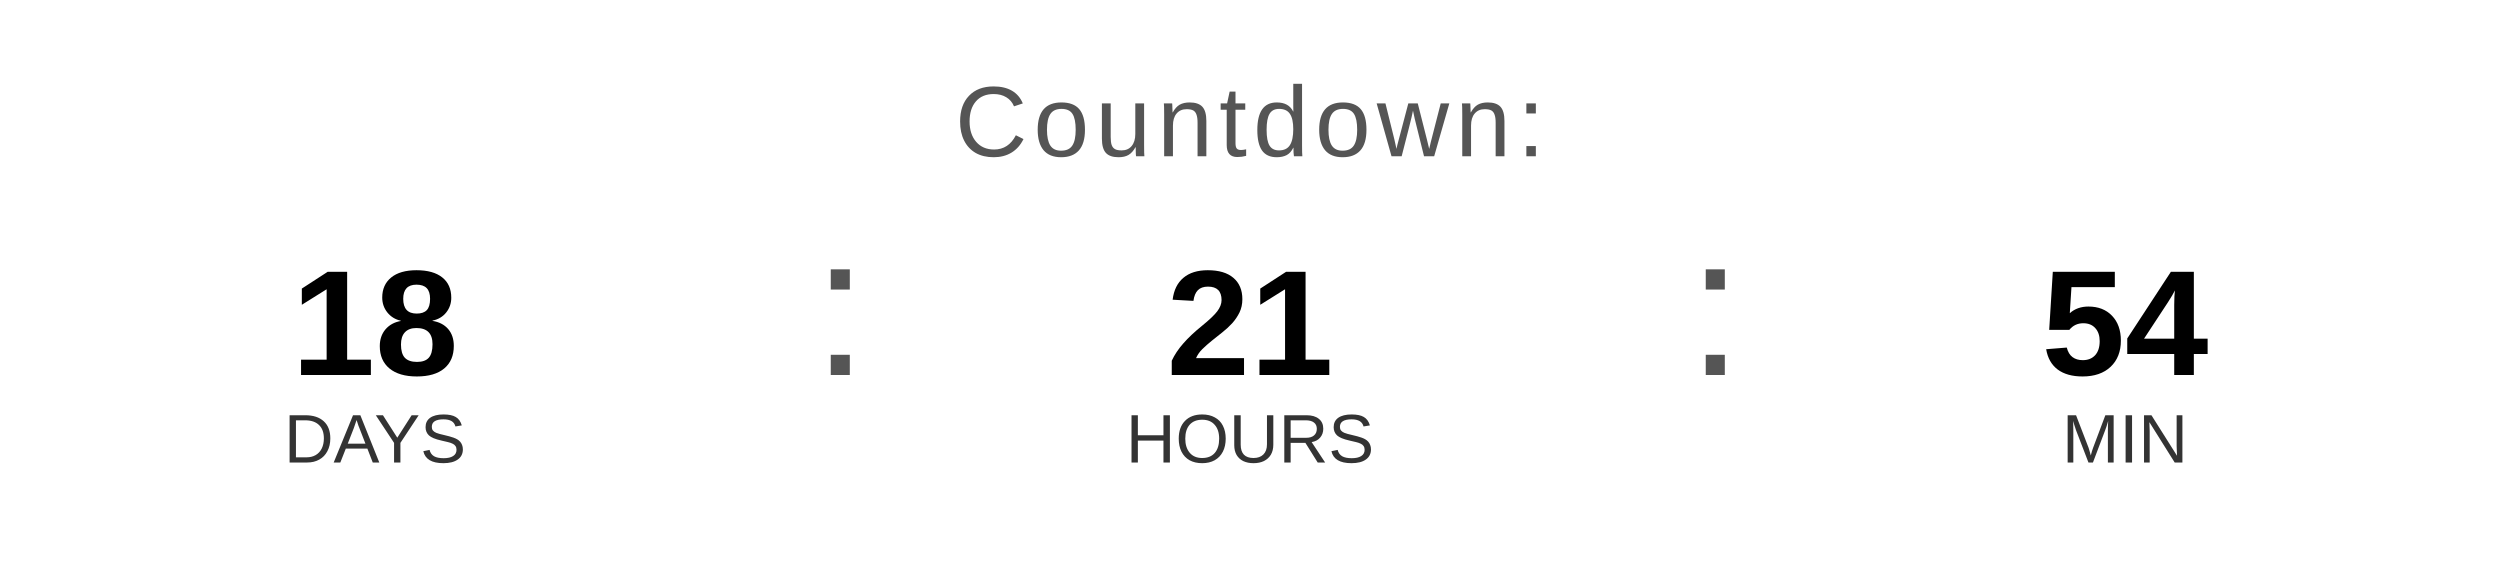
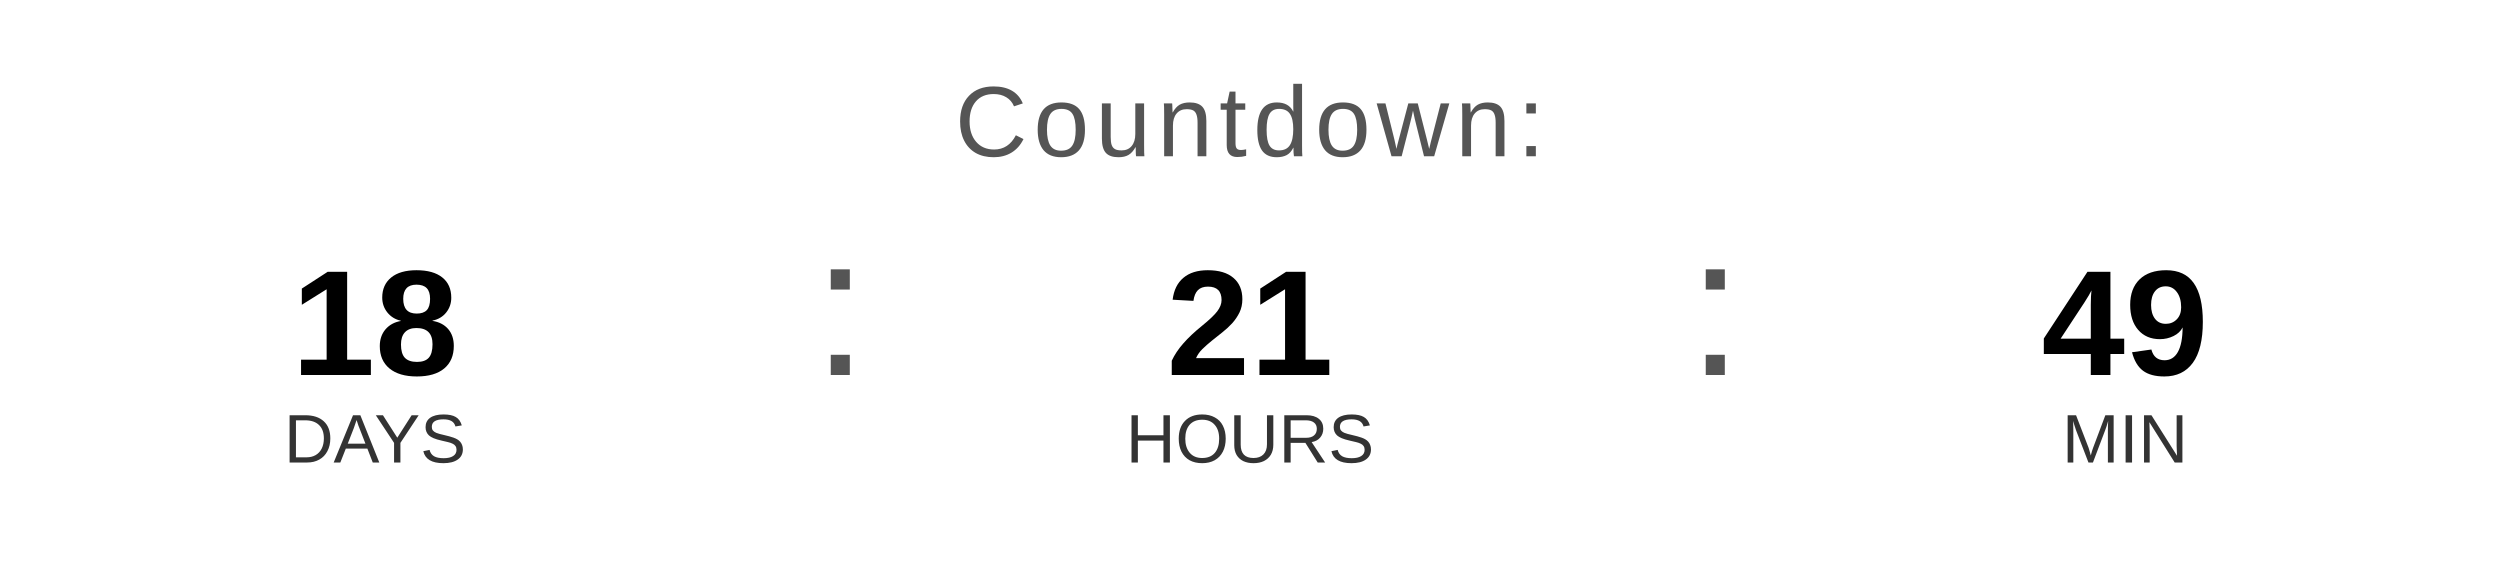
<svg xmlns="http://www.w3.org/2000/svg" width="400" height="90" viewBox="0 0 400 90">
  <text x="200" y="25" font-family="Arial, Helvetica, sans-serif" font-size="16" fill="#555555" text-anchor="middle" letter-spacing="1">
    Countdown:
  </text>
  <text x="60" y="60" font-family="Arial, Helvetica, sans-serif" font-size="24" font-weight="bold" fill="#000000" text-anchor="middle">18</text>
  <text x="60" y="74" font-family="Arial, Helvetica, sans-serif" font-size="11" fill="#333333" text-anchor="middle">DAYS</text>
  <text x="130" y="60" font-family="Arial, sans-serif" font-size="32" fill="#555555">:</text>
  <text x="200" y="60" font-family="Arial, Helvetica, sans-serif" font-size="24" font-weight="bold" fill="#000000" text-anchor="middle">21</text>
  <text x="200" y="74" font-family="Arial, Helvetica, sans-serif" font-size="11" fill="#333333" text-anchor="middle">HOURS</text>
  <text x="270" y="60" font-family="Arial, sans-serif" font-size="32" fill="#555555">:</text>
-   <text x="340" y="60" font-family="Arial, Helvetica, sans-serif" font-size="24" font-weight="bold" fill="#000000" text-anchor="middle">54</text>
+   <text x="340" y="60" font-family="Arial, Helvetica, sans-serif" font-size="24" font-weight="bold" fill="#000000" text-anchor="middle">49</text>
  <text x="340" y="74" font-family="Arial, Helvetica, sans-serif" font-size="11" fill="#333333" text-anchor="middle">MIN</text>
</svg>
